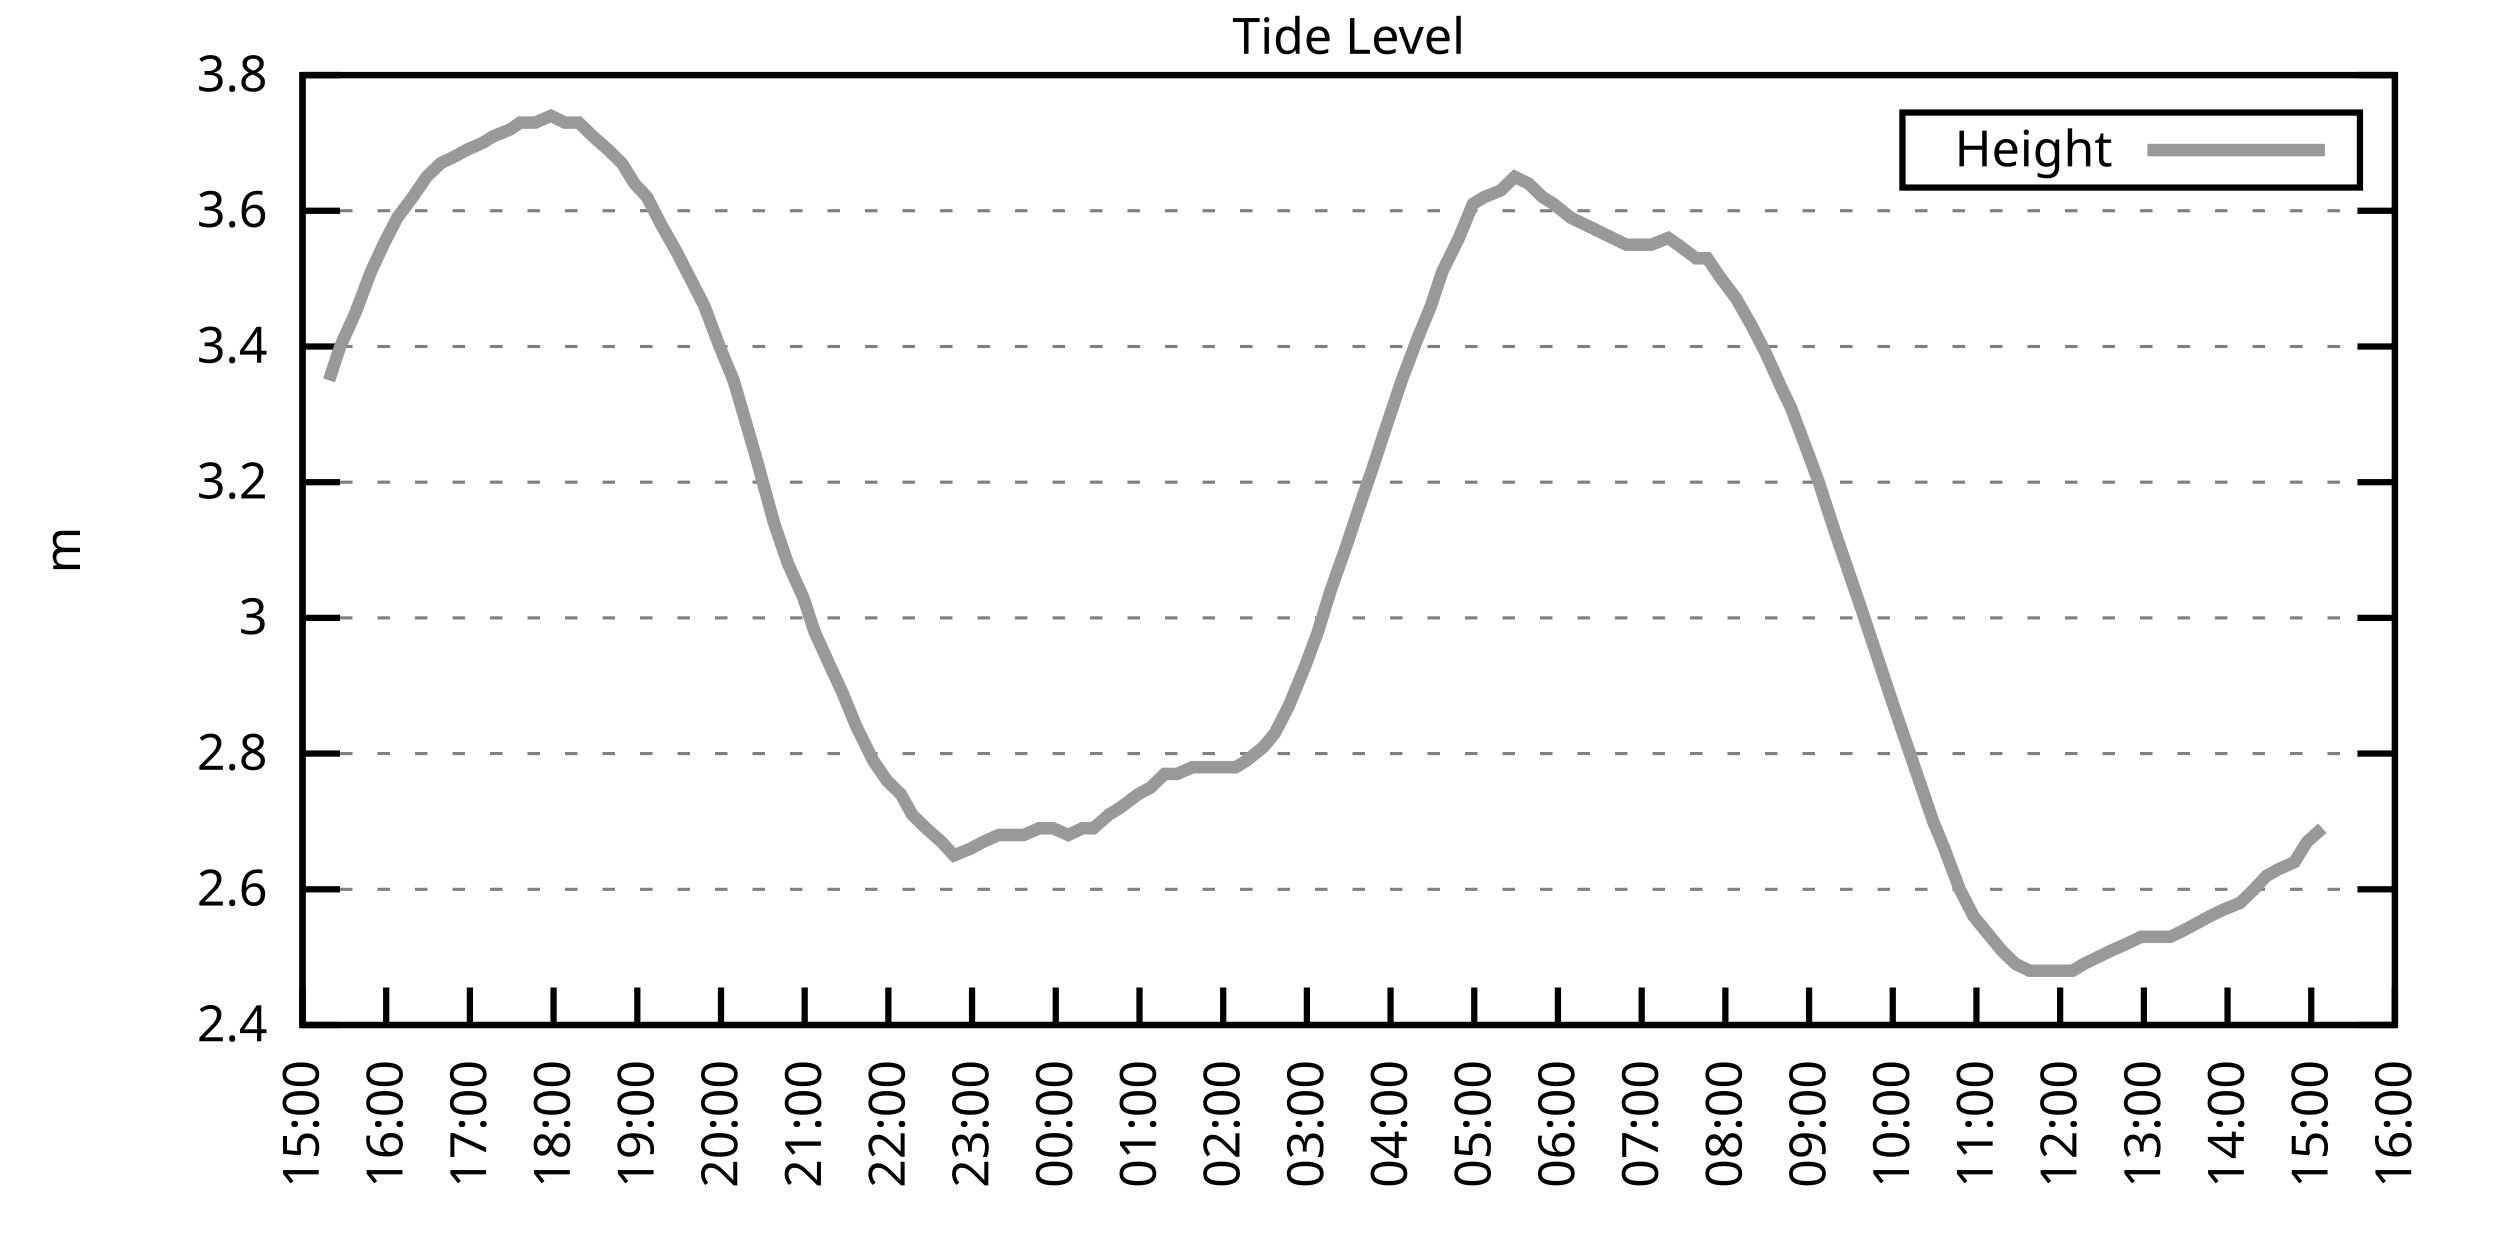
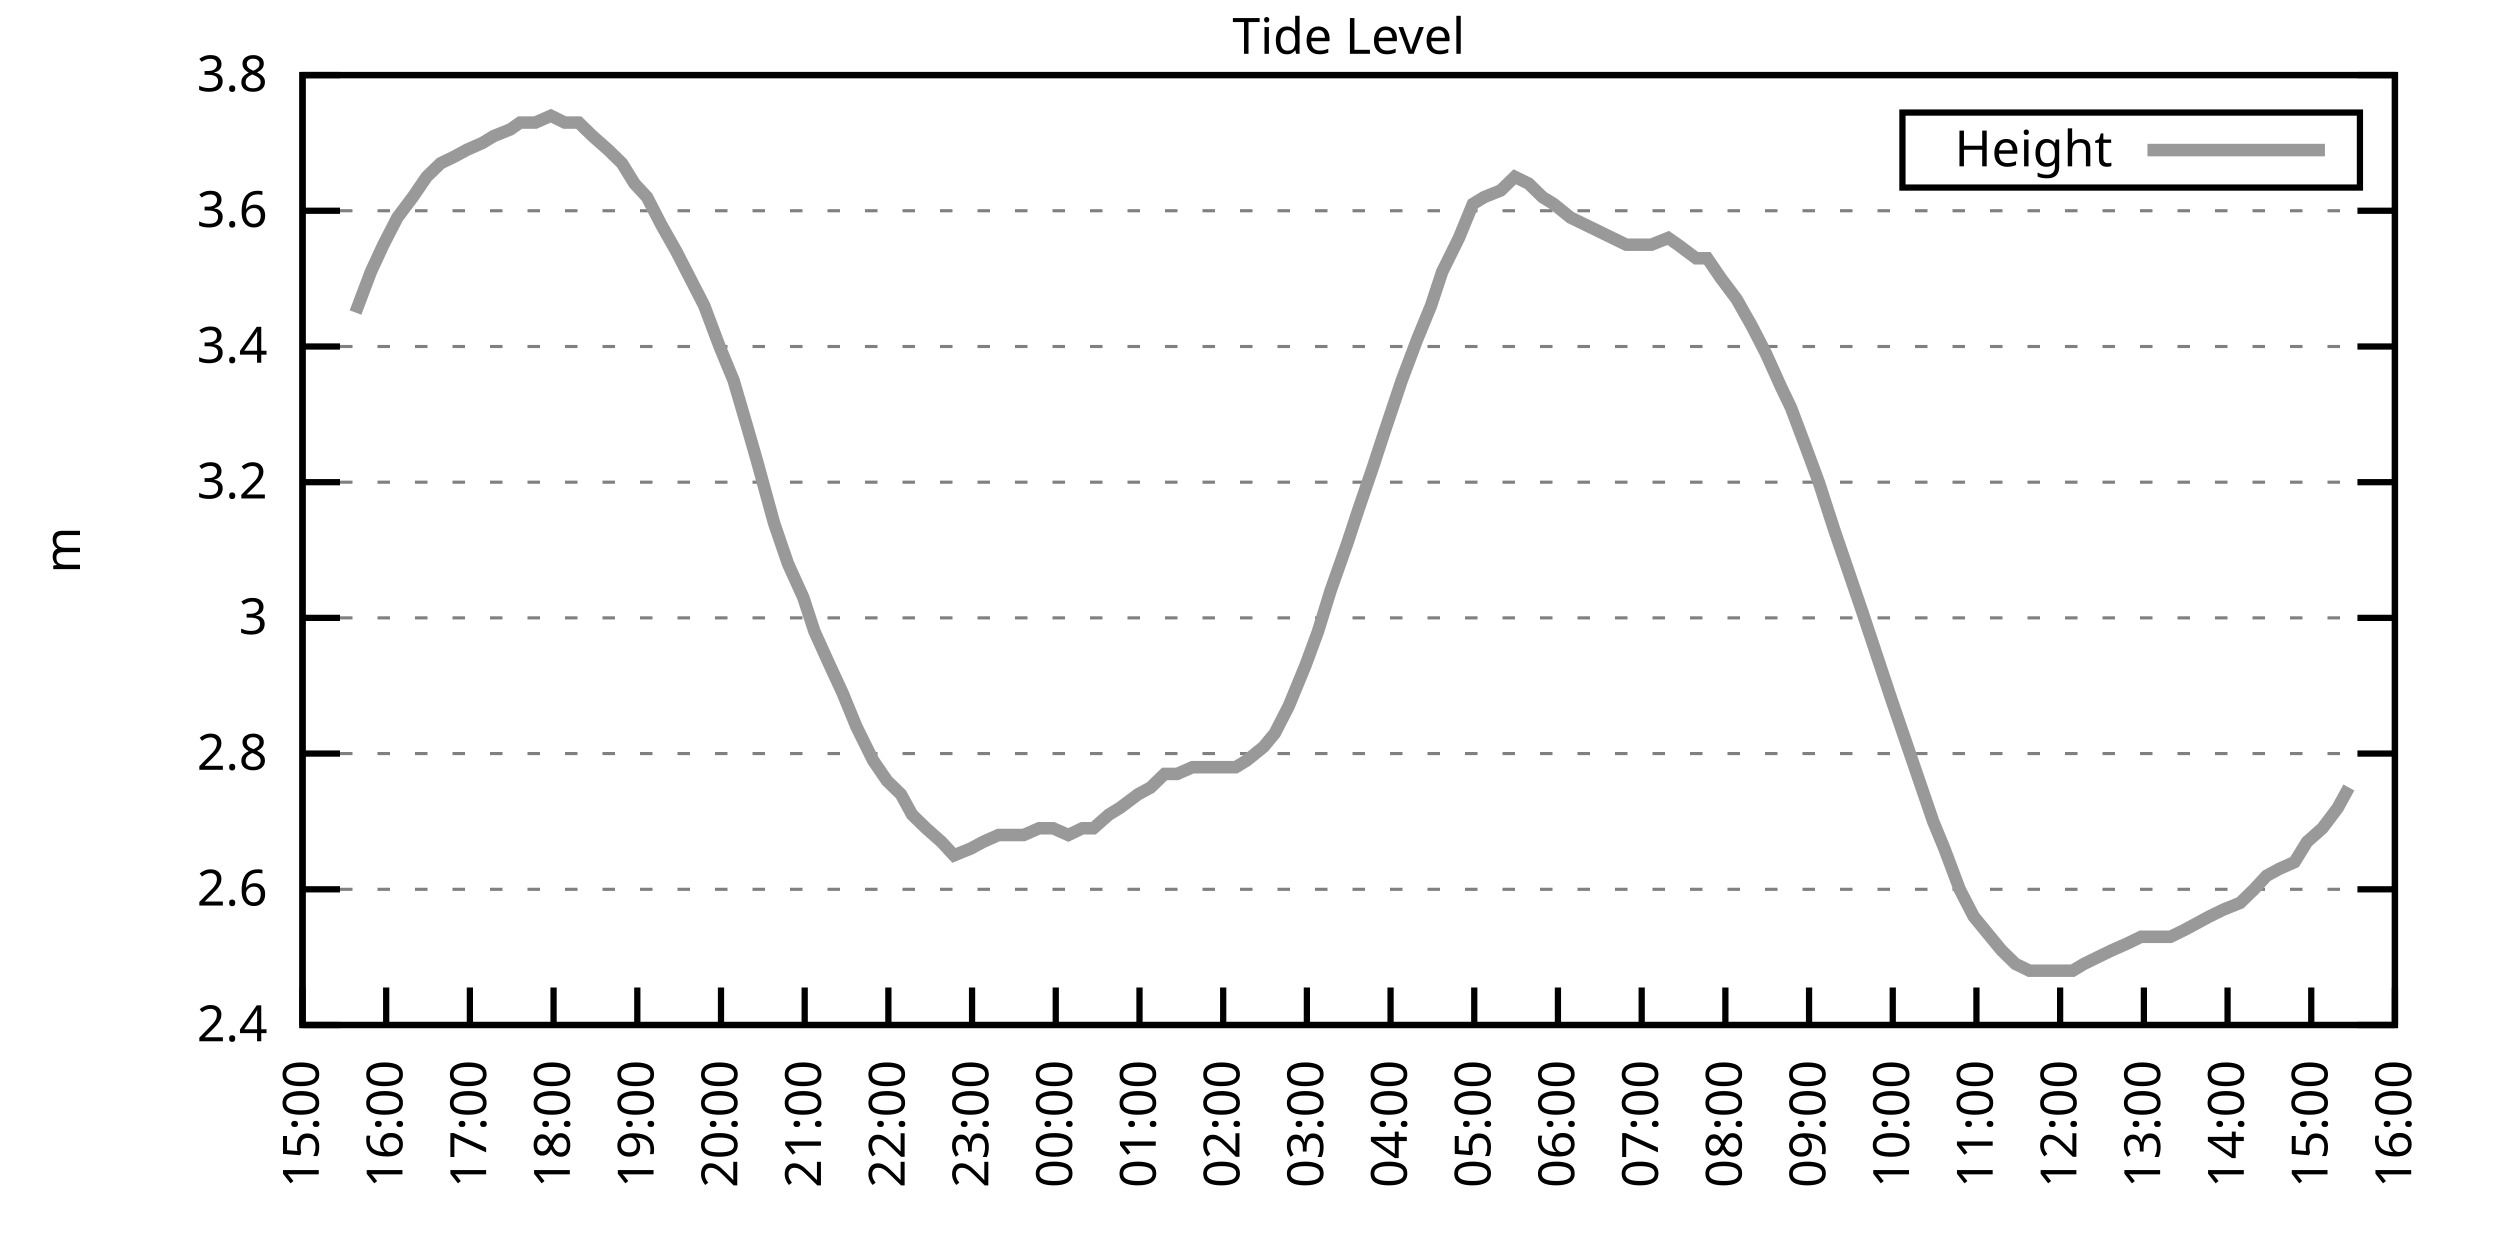
<svg xmlns="http://www.w3.org/2000/svg" xmlns:xlink="http://www.w3.org/1999/xlink" width="400" height="200" viewBox="0 0 400 200">
  <g id="gnuplot_canvas">
    <rect x="0" y="0" width="400" height="200" fill="none" />
    <defs>
      <circle id="gpDot" r="0.5" stroke-width="0.5" stroke="currentColor" />
      <path id="gpPt0" stroke-width="0.333" stroke="currentColor" d="M-1,0 h2 M0,-1 v2" />
      <path id="gpPt1" stroke-width="0.333" stroke="currentColor" d="M-1,-1 L1,1 M1,-1 L-1,1" />
      <path id="gpPt2" stroke-width="0.333" stroke="currentColor" d="M-1,0 L1,0 M0,-1 L0,1 M-1,-1 L1,1 M-1,1 L1,-1" />
      <rect id="gpPt3" stroke-width="0.333" stroke="currentColor" x="-1" y="-1" width="2" height="2" />
      <rect id="gpPt4" stroke-width="0.333" stroke="currentColor" fill="currentColor" x="-1" y="-1" width="2" height="2" />
      <circle id="gpPt5" stroke-width="0.333" stroke="currentColor" cx="0" cy="0" r="1" />
      <use xlink:href="#gpPt5" id="gpPt6" fill="currentColor" stroke="none" />
      <path id="gpPt7" stroke-width="0.333" stroke="currentColor" d="M0,-1.33 L-1.33,0.67 L1.33,0.67 z" />
      <use xlink:href="#gpPt7" id="gpPt8" fill="currentColor" stroke="none" />
      <use xlink:href="#gpPt7" id="gpPt9" stroke="currentColor" transform="rotate(180)" />
      <use xlink:href="#gpPt9" id="gpPt10" fill="currentColor" stroke="none" />
      <use xlink:href="#gpPt3" id="gpPt11" stroke="currentColor" transform="rotate(45)" />
      <use xlink:href="#gpPt11" id="gpPt12" fill="currentColor" stroke="none" />
      <path id="gpPt13" stroke-width="0.333" stroke="currentColor" d="M0,1.330 L1.265,0.411 L0.782,-1.067 L-0.782,-1.076 L-1.265,0.411 z" />
      <use xlink:href="#gpPt13" id="gpPt14" fill="currentColor" stroke="none" />
      <filter id="textbox" filterUnits="objectBoundingBox" x="0" y="0" height="1" width="1">
        <feFlood flood-color="white" flood-opacity="1" result="bgnd" />
        <feComposite in="SourceGraphic" in2="bgnd" operator="atop" />
      </filter>
      <filter id="greybox" filterUnits="objectBoundingBox" x="0" y="0" height="1" width="1">
        <feFlood flood-color="lightgrey" flood-opacity="1" result="grey" />
        <feComposite in="SourceGraphic" in2="grey" operator="atop" />
      </filter>
    </defs>
    <g fill="none" color="white" stroke="currentColor" stroke-width="1.00" stroke-linecap="butt" stroke-linejoin="miter">
</g>
    <g fill="none" color="black" stroke="currentColor" stroke-width="1.00" stroke-linecap="butt" stroke-linejoin="miter">
      <g stroke="none" shape-rendering="crispEdges">
        <polygon fill="rgb(255, 255, 255)" points="48.40,164.00 383.18,164.00 383.18,12.02 48.40,12.02 " />
      </g>
    </g>
    <g fill="none" color="black" stroke="currentColor" stroke-width="1.00" stroke-linecap="butt" stroke-linejoin="miter">
</g>
    <g fill="none" color="black" stroke="black" stroke-width="0.50" stroke-linecap="butt" stroke-linejoin="miter">
</g>
    <g fill="none" color="gray" stroke="currentColor" stroke-width="0.50" stroke-linecap="butt" stroke-linejoin="miter">
      <path stroke="gray" stroke-dasharray="2,4" class="gridline" d="M48.40,164.00 L383.19,164.00  " />
    </g>
    <g fill="none" color="gray" stroke="gray" stroke-width="1.00" stroke-linecap="butt" stroke-linejoin="miter">
</g>
    <g fill="none" color="black" stroke="currentColor" stroke-width="1.00" stroke-linecap="butt" stroke-linejoin="miter">
      <path stroke="black" d="M48.40,164.00 L54.40,164.00 M383.19,164.00 L377.19,164.00  " />
      <g transform="translate(42.80,166.60)" stroke="none" fill="black" font-family="Sans" font-size="8.00" text-anchor="end">
        <text>
          <tspan font-family="Sans"> 2.4</tspan>
        </text>
      </g>
    </g>
    <g fill="none" color="black" stroke="currentColor" stroke-width="1.00" stroke-linecap="butt" stroke-linejoin="miter">
</g>
    <g fill="none" color="black" stroke="black" stroke-width="0.50" stroke-linecap="butt" stroke-linejoin="miter">
</g>
    <g fill="none" color="gray" stroke="currentColor" stroke-width="0.50" stroke-linecap="butt" stroke-linejoin="miter">
      <path stroke="gray" stroke-dasharray="2,4" class="gridline" d="M48.40,142.29 L383.19,142.29  " />
    </g>
    <g fill="none" color="gray" stroke="gray" stroke-width="1.00" stroke-linecap="butt" stroke-linejoin="miter">
</g>
    <g fill="none" color="black" stroke="currentColor" stroke-width="1.00" stroke-linecap="butt" stroke-linejoin="miter">
      <path stroke="black" d="M48.40,142.29 L54.40,142.29 M383.19,142.29 L377.19,142.29  " />
      <g transform="translate(42.80,144.89)" stroke="none" fill="black" font-family="Sans" font-size="8.00" text-anchor="end">
        <text>
          <tspan font-family="Sans"> 2.6</tspan>
        </text>
      </g>
    </g>
    <g fill="none" color="black" stroke="currentColor" stroke-width="1.00" stroke-linecap="butt" stroke-linejoin="miter">
</g>
    <g fill="none" color="black" stroke="black" stroke-width="0.50" stroke-linecap="butt" stroke-linejoin="miter">
</g>
    <g fill="none" color="gray" stroke="currentColor" stroke-width="0.50" stroke-linecap="butt" stroke-linejoin="miter">
      <path stroke="gray" stroke-dasharray="2,4" class="gridline" d="M48.40,120.57 L383.19,120.57  " />
    </g>
    <g fill="none" color="gray" stroke="gray" stroke-width="1.00" stroke-linecap="butt" stroke-linejoin="miter">
</g>
    <g fill="none" color="black" stroke="currentColor" stroke-width="1.00" stroke-linecap="butt" stroke-linejoin="miter">
      <path stroke="black" d="M48.40,120.57 L54.40,120.57 M383.19,120.57 L377.19,120.57  " />
      <g transform="translate(42.80,123.17)" stroke="none" fill="black" font-family="Sans" font-size="8.00" text-anchor="end">
        <text>
          <tspan font-family="Sans"> 2.8</tspan>
        </text>
      </g>
    </g>
    <g fill="none" color="black" stroke="currentColor" stroke-width="1.00" stroke-linecap="butt" stroke-linejoin="miter">
</g>
    <g fill="none" color="black" stroke="black" stroke-width="0.50" stroke-linecap="butt" stroke-linejoin="miter">
</g>
    <g fill="none" color="gray" stroke="currentColor" stroke-width="0.50" stroke-linecap="butt" stroke-linejoin="miter">
      <path stroke="gray" stroke-dasharray="2,4" class="gridline" d="M48.40,98.86 L383.19,98.86  " />
    </g>
    <g fill="none" color="gray" stroke="gray" stroke-width="1.00" stroke-linecap="butt" stroke-linejoin="miter">
</g>
    <g fill="none" color="black" stroke="currentColor" stroke-width="1.00" stroke-linecap="butt" stroke-linejoin="miter">
      <path stroke="black" d="M48.40,98.86 L54.40,98.86 M383.19,98.86 L377.19,98.86  " />
      <g transform="translate(42.80,101.46)" stroke="none" fill="black" font-family="Sans" font-size="8.00" text-anchor="end">
        <text>
          <tspan font-family="Sans"> 3</tspan>
        </text>
      </g>
    </g>
    <g fill="none" color="black" stroke="currentColor" stroke-width="1.00" stroke-linecap="butt" stroke-linejoin="miter">
</g>
    <g fill="none" color="black" stroke="black" stroke-width="0.50" stroke-linecap="butt" stroke-linejoin="miter">
</g>
    <g fill="none" color="gray" stroke="currentColor" stroke-width="0.50" stroke-linecap="butt" stroke-linejoin="miter">
      <path stroke="gray" stroke-dasharray="2,4" class="gridline" d="M48.40,77.15 L383.19,77.15  " />
    </g>
    <g fill="none" color="gray" stroke="gray" stroke-width="1.00" stroke-linecap="butt" stroke-linejoin="miter">
</g>
    <g fill="none" color="black" stroke="currentColor" stroke-width="1.00" stroke-linecap="butt" stroke-linejoin="miter">
      <path stroke="black" d="M48.40,77.15 L54.40,77.15 M383.19,77.15 L377.19,77.15  " />
      <g transform="translate(42.80,79.75)" stroke="none" fill="black" font-family="Sans" font-size="8.00" text-anchor="end">
        <text>
          <tspan font-family="Sans"> 3.2</tspan>
        </text>
      </g>
    </g>
    <g fill="none" color="black" stroke="currentColor" stroke-width="1.00" stroke-linecap="butt" stroke-linejoin="miter">
</g>
    <g fill="none" color="black" stroke="black" stroke-width="0.50" stroke-linecap="butt" stroke-linejoin="miter">
</g>
    <g fill="none" color="gray" stroke="currentColor" stroke-width="0.50" stroke-linecap="butt" stroke-linejoin="miter">
      <path stroke="gray" stroke-dasharray="2,4" class="gridline" d="M48.40,55.44 L383.19,55.44  " />
    </g>
    <g fill="none" color="gray" stroke="gray" stroke-width="1.00" stroke-linecap="butt" stroke-linejoin="miter">
</g>
    <g fill="none" color="black" stroke="currentColor" stroke-width="1.00" stroke-linecap="butt" stroke-linejoin="miter">
      <path stroke="black" d="M48.40,55.44 L54.40,55.44 M383.19,55.44 L377.19,55.44  " />
      <g transform="translate(42.80,58.04)" stroke="none" fill="black" font-family="Sans" font-size="8.00" text-anchor="end">
        <text>
          <tspan font-family="Sans"> 3.4</tspan>
        </text>
      </g>
    </g>
    <g fill="none" color="black" stroke="currentColor" stroke-width="1.00" stroke-linecap="butt" stroke-linejoin="miter">
</g>
    <g fill="none" color="black" stroke="black" stroke-width="0.50" stroke-linecap="butt" stroke-linejoin="miter">
</g>
    <g fill="none" color="gray" stroke="currentColor" stroke-width="0.50" stroke-linecap="butt" stroke-linejoin="miter">
      <path stroke="gray" stroke-dasharray="2,4" class="gridline" d="M48.40,33.72 L383.19,33.72  " />
    </g>
    <g fill="none" color="gray" stroke="gray" stroke-width="1.00" stroke-linecap="butt" stroke-linejoin="miter">
</g>
    <g fill="none" color="black" stroke="currentColor" stroke-width="1.00" stroke-linecap="butt" stroke-linejoin="miter">
      <path stroke="black" d="M48.40,33.72 L54.40,33.72 M383.19,33.72 L377.19,33.72  " />
      <g transform="translate(42.80,36.32)" stroke="none" fill="black" font-family="Sans" font-size="8.00" text-anchor="end">
        <text>
          <tspan font-family="Sans"> 3.6</tspan>
        </text>
      </g>
    </g>
    <g fill="none" color="black" stroke="currentColor" stroke-width="1.00" stroke-linecap="butt" stroke-linejoin="miter">
</g>
    <g fill="none" color="black" stroke="black" stroke-width="0.50" stroke-linecap="butt" stroke-linejoin="miter">
</g>
    <g fill="none" color="gray" stroke="currentColor" stroke-width="0.50" stroke-linecap="butt" stroke-linejoin="miter">
      <path stroke="gray" stroke-dasharray="2,4" class="gridline" d="M48.40,12.01 L383.19,12.01  " />
    </g>
    <g fill="none" color="gray" stroke="gray" stroke-width="1.00" stroke-linecap="butt" stroke-linejoin="miter">
</g>
    <g fill="none" color="black" stroke="currentColor" stroke-width="1.00" stroke-linecap="butt" stroke-linejoin="miter">
      <path stroke="black" d="M48.40,12.01 L54.40,12.01 M383.19,12.01 L377.19,12.01  " />
      <g transform="translate(42.80,14.61)" stroke="none" fill="black" font-family="Sans" font-size="8.00" text-anchor="end">
        <text>
          <tspan font-family="Sans"> 3.8</tspan>
        </text>
      </g>
    </g>
    <g fill="none" color="black" stroke="currentColor" stroke-width="1.00" stroke-linecap="butt" stroke-linejoin="miter">
      <path stroke="black" d="M48.40,164.00 L48.40,158.00  " />
      <g transform="translate(51.00,169.60) rotate(270.00)" stroke="none" fill="black" font-family="Sans" font-size="8.00" text-anchor="end">
        <text>
          <tspan font-family="Sans">15:00</tspan>
        </text>
      </g>
    </g>
    <g fill="none" color="black" stroke="currentColor" stroke-width="1.00" stroke-linecap="butt" stroke-linejoin="miter">
      <path stroke="black" d="M61.79,164.00 L61.79,158.00  " />
      <g transform="translate(64.39,169.60) rotate(270.00)" stroke="none" fill="black" font-family="Sans" font-size="8.00" text-anchor="end">
        <text>
          <tspan font-family="Sans">16:00</tspan>
        </text>
      </g>
    </g>
    <g fill="none" color="black" stroke="currentColor" stroke-width="1.00" stroke-linecap="butt" stroke-linejoin="miter">
      <path stroke="black" d="M75.18,164.00 L75.18,158.00  " />
      <g transform="translate(77.78,169.60) rotate(270.00)" stroke="none" fill="black" font-family="Sans" font-size="8.00" text-anchor="end">
        <text>
          <tspan font-family="Sans">17:00</tspan>
        </text>
      </g>
    </g>
    <g fill="none" color="black" stroke="currentColor" stroke-width="1.00" stroke-linecap="butt" stroke-linejoin="miter">
      <path stroke="black" d="M88.57,164.00 L88.57,158.00  " />
      <g transform="translate(91.17,169.60) rotate(270.00)" stroke="none" fill="black" font-family="Sans" font-size="8.00" text-anchor="end">
        <text>
          <tspan font-family="Sans">18:00</tspan>
        </text>
      </g>
    </g>
    <g fill="none" color="black" stroke="currentColor" stroke-width="1.00" stroke-linecap="butt" stroke-linejoin="miter">
      <path stroke="black" d="M101.97,164.00 L101.97,158.00  " />
      <g transform="translate(104.57,169.60) rotate(270.00)" stroke="none" fill="black" font-family="Sans" font-size="8.00" text-anchor="end">
        <text>
          <tspan font-family="Sans">19:00</tspan>
        </text>
      </g>
    </g>
    <g fill="none" color="black" stroke="currentColor" stroke-width="1.00" stroke-linecap="butt" stroke-linejoin="miter">
      <path stroke="black" d="M115.36,164.00 L115.36,158.00  " />
      <g transform="translate(117.96,169.60) rotate(270.00)" stroke="none" fill="black" font-family="Sans" font-size="8.00" text-anchor="end">
        <text>
          <tspan font-family="Sans">20:00</tspan>
        </text>
      </g>
    </g>
    <g fill="none" color="black" stroke="currentColor" stroke-width="1.00" stroke-linecap="butt" stroke-linejoin="miter">
      <path stroke="black" d="M128.75,164.00 L128.75,158.00  " />
      <g transform="translate(131.35,169.60) rotate(270.00)" stroke="none" fill="black" font-family="Sans" font-size="8.00" text-anchor="end">
        <text>
          <tspan font-family="Sans">21:00</tspan>
        </text>
      </g>
    </g>
    <g fill="none" color="black" stroke="currentColor" stroke-width="1.00" stroke-linecap="butt" stroke-linejoin="miter">
      <path stroke="black" d="M142.14,164.00 L142.14,158.00  " />
      <g transform="translate(144.74,169.60) rotate(270.00)" stroke="none" fill="black" font-family="Sans" font-size="8.00" text-anchor="end">
        <text>
          <tspan font-family="Sans">22:00</tspan>
        </text>
      </g>
    </g>
    <g fill="none" color="black" stroke="currentColor" stroke-width="1.00" stroke-linecap="butt" stroke-linejoin="miter">
      <path stroke="black" d="M155.53,164.00 L155.53,158.00  " />
      <g transform="translate(158.13,169.60) rotate(270.00)" stroke="none" fill="black" font-family="Sans" font-size="8.00" text-anchor="end">
        <text>
          <tspan font-family="Sans">23:00</tspan>
        </text>
      </g>
    </g>
    <g fill="none" color="black" stroke="currentColor" stroke-width="1.00" stroke-linecap="butt" stroke-linejoin="miter">
      <path stroke="black" d="M168.92,164.00 L168.92,158.00  " />
      <g transform="translate(171.52,169.60) rotate(270.00)" stroke="none" fill="black" font-family="Sans" font-size="8.00" text-anchor="end">
        <text>
          <tspan font-family="Sans">00:00</tspan>
        </text>
      </g>
    </g>
    <g fill="none" color="black" stroke="currentColor" stroke-width="1.00" stroke-linecap="butt" stroke-linejoin="miter">
      <path stroke="black" d="M182.32,164.00 L182.32,158.00  " />
      <g transform="translate(184.92,169.60) rotate(270.00)" stroke="none" fill="black" font-family="Sans" font-size="8.00" text-anchor="end">
        <text>
          <tspan font-family="Sans">01:00</tspan>
        </text>
      </g>
    </g>
    <g fill="none" color="black" stroke="currentColor" stroke-width="1.00" stroke-linecap="butt" stroke-linejoin="miter">
      <path stroke="black" d="M195.71,164.00 L195.71,158.00  " />
      <g transform="translate(198.31,169.60) rotate(270.00)" stroke="none" fill="black" font-family="Sans" font-size="8.00" text-anchor="end">
        <text>
          <tspan font-family="Sans">02:00</tspan>
        </text>
      </g>
    </g>
    <g fill="none" color="black" stroke="currentColor" stroke-width="1.00" stroke-linecap="butt" stroke-linejoin="miter">
      <path stroke="black" d="M209.10,164.00 L209.10,158.00  " />
      <g transform="translate(211.70,169.60) rotate(270.00)" stroke="none" fill="black" font-family="Sans" font-size="8.00" text-anchor="end">
        <text>
          <tspan font-family="Sans">03:00</tspan>
        </text>
      </g>
    </g>
    <g fill="none" color="black" stroke="currentColor" stroke-width="1.00" stroke-linecap="butt" stroke-linejoin="miter">
      <path stroke="black" d="M222.49,164.00 L222.49,158.00  " />
      <g transform="translate(225.09,169.60) rotate(270.00)" stroke="none" fill="black" font-family="Sans" font-size="8.00" text-anchor="end">
        <text>
          <tspan font-family="Sans">04:00</tspan>
        </text>
      </g>
    </g>
    <g fill="none" color="black" stroke="currentColor" stroke-width="1.00" stroke-linecap="butt" stroke-linejoin="miter">
      <path stroke="black" d="M235.88,164.00 L235.88,158.00  " />
      <g transform="translate(238.48,169.60) rotate(270.00)" stroke="none" fill="black" font-family="Sans" font-size="8.00" text-anchor="end">
        <text>
          <tspan font-family="Sans">05:00</tspan>
        </text>
      </g>
    </g>
    <g fill="none" color="black" stroke="currentColor" stroke-width="1.00" stroke-linecap="butt" stroke-linejoin="miter">
      <path stroke="black" d="M249.27,164.00 L249.27,158.00  " />
      <g transform="translate(251.87,169.60) rotate(270.00)" stroke="none" fill="black" font-family="Sans" font-size="8.00" text-anchor="end">
        <text>
          <tspan font-family="Sans">06:00</tspan>
        </text>
      </g>
    </g>
    <g fill="none" color="black" stroke="currentColor" stroke-width="1.00" stroke-linecap="butt" stroke-linejoin="miter">
      <path stroke="black" d="M262.67,164.00 L262.67,158.00  " />
      <g transform="translate(265.27,169.60) rotate(270.00)" stroke="none" fill="black" font-family="Sans" font-size="8.00" text-anchor="end">
        <text>
          <tspan font-family="Sans">07:00</tspan>
        </text>
      </g>
    </g>
    <g fill="none" color="black" stroke="currentColor" stroke-width="1.00" stroke-linecap="butt" stroke-linejoin="miter">
      <path stroke="black" d="M276.06,164.00 L276.06,158.00  " />
      <g transform="translate(278.66,169.60) rotate(270.00)" stroke="none" fill="black" font-family="Sans" font-size="8.00" text-anchor="end">
        <text>
          <tspan font-family="Sans">08:00</tspan>
        </text>
      </g>
    </g>
    <g fill="none" color="black" stroke="currentColor" stroke-width="1.00" stroke-linecap="butt" stroke-linejoin="miter">
      <path stroke="black" d="M289.45,164.00 L289.45,158.00  " />
      <g transform="translate(292.05,169.60) rotate(270.00)" stroke="none" fill="black" font-family="Sans" font-size="8.00" text-anchor="end">
        <text>
          <tspan font-family="Sans">09:00</tspan>
        </text>
      </g>
    </g>
    <g fill="none" color="black" stroke="currentColor" stroke-width="1.00" stroke-linecap="butt" stroke-linejoin="miter">
      <path stroke="black" d="M302.84,164.00 L302.84,158.00  " />
      <g transform="translate(305.44,169.60) rotate(270.00)" stroke="none" fill="black" font-family="Sans" font-size="8.00" text-anchor="end">
        <text>
          <tspan font-family="Sans">10:00</tspan>
        </text>
      </g>
    </g>
    <g fill="none" color="black" stroke="currentColor" stroke-width="1.00" stroke-linecap="butt" stroke-linejoin="miter">
      <path stroke="black" d="M316.23,164.00 L316.23,158.00  " />
      <g transform="translate(318.83,169.60) rotate(270.00)" stroke="none" fill="black" font-family="Sans" font-size="8.00" text-anchor="end">
        <text>
          <tspan font-family="Sans">11:00</tspan>
        </text>
      </g>
    </g>
    <g fill="none" color="black" stroke="currentColor" stroke-width="1.00" stroke-linecap="butt" stroke-linejoin="miter">
      <path stroke="black" d="M329.62,164.00 L329.62,158.00  " />
      <g transform="translate(332.22,169.60) rotate(270.00)" stroke="none" fill="black" font-family="Sans" font-size="8.00" text-anchor="end">
        <text>
          <tspan font-family="Sans">12:00</tspan>
        </text>
      </g>
    </g>
    <g fill="none" color="black" stroke="currentColor" stroke-width="1.00" stroke-linecap="butt" stroke-linejoin="miter">
      <path stroke="black" d="M343.02,164.00 L343.02,158.00  " />
      <g transform="translate(345.62,169.60) rotate(270.00)" stroke="none" fill="black" font-family="Sans" font-size="8.00" text-anchor="end">
        <text>
          <tspan font-family="Sans">13:00</tspan>
        </text>
      </g>
    </g>
    <g fill="none" color="black" stroke="currentColor" stroke-width="1.00" stroke-linecap="butt" stroke-linejoin="miter">
      <path stroke="black" d="M356.41,164.00 L356.41,158.00  " />
      <g transform="translate(359.01,169.60) rotate(270.00)" stroke="none" fill="black" font-family="Sans" font-size="8.00" text-anchor="end">
        <text>
          <tspan font-family="Sans">14:00</tspan>
        </text>
      </g>
    </g>
    <g fill="none" color="black" stroke="currentColor" stroke-width="1.00" stroke-linecap="butt" stroke-linejoin="miter">
      <path stroke="black" d="M369.80,164.00 L369.80,158.00  " />
      <g transform="translate(372.40,169.60) rotate(270.00)" stroke="none" fill="black" font-family="Sans" font-size="8.00" text-anchor="end">
        <text>
          <tspan font-family="Sans">15:00</tspan>
        </text>
      </g>
    </g>
    <g fill="none" color="black" stroke="currentColor" stroke-width="1.00" stroke-linecap="butt" stroke-linejoin="miter">
      <path stroke="black" d="M383.19,164.00 L383.19,158.00  " />
      <g transform="translate(385.79,169.60) rotate(270.00)" stroke="none" fill="black" font-family="Sans" font-size="8.00" text-anchor="end">
        <text>
          <tspan font-family="Sans">16:00</tspan>
        </text>
      </g>
    </g>
    <g fill="none" color="black" stroke="currentColor" stroke-width="1.00" stroke-linecap="butt" stroke-linejoin="miter">
</g>
    <g fill="none" color="black" stroke="currentColor" stroke-width="1.00" stroke-linecap="butt" stroke-linejoin="miter">
      <path stroke="black" d="M48.40,12.01 L48.40,164.00 L383.19,164.00 L383.19,12.01 L48.40,12.01 Z  " />
    </g>
    <g fill="none" color="black" stroke="currentColor" stroke-width="1.00" stroke-linecap="butt" stroke-linejoin="miter">
</g>
    <g fill="none" color="black" stroke="currentColor" stroke-width="1.00" stroke-linecap="butt" stroke-linejoin="miter">
      <path stroke="black" d="M304.39,30.01 L304.39,18.01 L377.59,18.01 L377.59,30.01 L304.39,30.01 Z  " />
    </g>
    <g id="Tide_level_plot_1">
      <g fill="none" color="white" stroke="black" stroke-width="2.00" stroke-linecap="butt" stroke-linejoin="miter">
</g>
      <g fill="none" color="black" stroke="currentColor" stroke-width="2.00" stroke-linecap="butt" stroke-linejoin="miter">
        <g transform="translate(337.99,26.61)" stroke="none" fill="black" font-family="Sans" font-size="8.00" text-anchor="end">
          <text>
            <tspan font-family="Sans">Height</tspan>
          </text>
        </g>
      </g>
      <g fill="none" color="black" stroke="currentColor" stroke-width="2.00" stroke-linecap="butt" stroke-linejoin="miter">
-         <path stroke="rgb(153, 153, 153)" d="M343.59,24.01 L371.99,24.01 M52.64,60.86 L54.43,55.44 L56.88,50.01 L59.34,43.49 L61.35,39.15 L63.58,34.81   L66.03,31.55 L68.26,28.29 L70.50,26.12 L72.73,25.04 L74.74,23.95 L77.19,22.87 L78.98,21.78 L81.66,20.70   L83.22,19.61 L85.67,19.61 L88.13,18.52 L90.36,19.61 L92.59,19.61 L94.82,21.78 L97.28,23.95 L99.51,26.12   L101.52,29.38 L103.53,31.55 L105.76,35.89 L108.22,40.24 L110.45,44.58 L112.68,48.92 L115.13,55.44 L117.37,60.86   L119.60,68.46 L121.16,73.89 L123.84,83.66 L126.07,90.18 L128.53,95.60 L130.31,101.03 L132.77,106.46 L134.78,110.80   L137.01,116.23 L139.69,121.66 L141.92,124.92 L144.15,127.09 L145.94,130.35 L148.17,132.52 L150.62,134.69 L152.63,136.86   L155.31,135.77 L157.32,134.69 L159.77,133.60 L161.56,133.60 L163.79,133.60 L166.25,132.52 L168.48,132.52 L170.93,133.60   L173.17,132.52 L174.95,132.52 L177.41,130.35 L179.19,129.26 L182.09,127.09 L184.10,126.00 L186.33,123.83 L188.34,123.83   L190.80,122.75 L193.25,122.75 L195.26,122.75 L197.72,122.75 L199.50,121.66 L202.18,119.49 L203.97,117.32 L206.20,112.97   L208.88,106.46 L210.88,101.03 L212.89,94.52 L215.57,86.92 L217.36,81.49 L219.59,74.98 L221.37,69.55 L224.28,60.86   L226.73,54.35 L228.96,48.92 L230.75,43.49 L233.43,38.07 L235.66,32.64 L237.44,31.55 L240.12,30.47 L242.36,28.29   L244.59,29.38 L246.82,31.55 L248.60,32.64 L251.28,34.81 L253.51,35.89 L255.75,36.98 L257.98,38.07 L260.21,39.15   L262.22,39.15 L264.23,39.15 L266.91,38.07 L268.47,39.15 L271.37,41.32 L273.16,41.32 L275.39,44.58 L277.84,47.84   L280.30,52.18 L282.53,56.52 L284.98,61.95 L286.55,65.21 L289.00,71.72 L291.01,77.15 L293.47,84.75 L295.70,91.26   L297.93,97.78 L302.62,111.89 L304.85,118.40 L307.08,124.92 L309.31,131.43 L311.10,135.77 L313.55,142.29 L315.79,146.63   L317.57,148.80 L320.25,152.06 L322.48,154.23 L324.71,155.31 L327.17,155.31 L329.40,155.31 L331.63,155.31 L333.42,154.23   L335.65,153.14 L337.88,152.06 L340.34,150.97 L342.57,149.89 L345.02,149.89 L347.26,149.89 L349.49,148.80 L353.51,146.63   L355.74,145.54 L358.42,144.46 L360.65,142.29 L362.66,140.12 L364.66,139.03 L367.12,137.94 L369.13,134.69 L371.58,132.52    " />
+         <path stroke="rgb(153, 153, 153)" d="M343.59,24.01 L371.99,24.01 M56.88,50.01 L59.34,43.49 L61.35,39.15 L63.58,34.81 L66.03,31.55 L68.26,28.29   L70.50,26.12 L72.73,25.04 L74.74,23.95 L77.19,22.87 L78.98,21.78 L81.66,20.70 L83.22,19.61 L85.67,19.61   L88.13,18.52 L90.36,19.61 L92.59,19.61 L94.82,21.78 L97.28,23.95 L99.51,26.12 L101.52,29.38 L103.53,31.55   L105.76,35.89 L108.22,40.24 L110.45,44.58 L112.68,48.92 L115.13,55.44 L117.37,60.86 L119.60,68.46 L121.16,73.89   L123.84,83.66 L126.07,90.18 L128.53,95.60 L130.31,101.03 L132.77,106.46 L134.78,110.80 L137.01,116.23 L139.69,121.66   L141.92,124.92 L144.15,127.09 L145.94,130.35 L148.17,132.52 L150.62,134.69 L152.63,136.86 L155.31,135.77 L157.32,134.69   L159.77,133.60 L161.56,133.60 L163.79,133.60 L166.25,132.52 L168.48,132.52 L170.93,133.60 L173.17,132.52 L174.95,132.52   L177.41,130.35 L179.19,129.26 L182.09,127.09 L184.10,126.00 L186.33,123.83 L188.34,123.83 L190.80,122.75 L193.25,122.75   L195.26,122.75 L197.72,122.75 L199.50,121.66 L202.18,119.49 L203.97,117.32 L206.20,112.97 L208.88,106.46 L210.88,101.03   L212.89,94.52 L215.57,86.92 L217.36,81.49 L219.59,74.98 L221.37,69.55 L224.28,60.86 L226.73,54.35 L228.96,48.92   L230.75,43.49 L233.43,38.07 L235.66,32.64 L237.44,31.55 L240.12,30.47 L242.36,28.29 L244.59,29.38 L246.82,31.55   L248.60,32.64 L251.28,34.81 L253.51,35.89 L255.75,36.98 L257.98,38.07 L260.21,39.15 L262.22,39.15 L264.23,39.15   L266.91,38.07 L268.47,39.15 L271.37,41.32 L273.16,41.32 L275.39,44.58 L277.84,47.84 L280.30,52.18 L282.53,56.52   L284.98,61.95 L286.55,65.21 L289.00,71.72 L291.01,77.15 L293.47,84.75 L295.70,91.26 L297.93,97.78 L302.62,111.89   L304.85,118.40 L307.08,124.92 L309.31,131.43 L311.10,135.77 L313.55,142.29 L315.79,146.63 L317.57,148.80 L320.25,152.06   L322.48,154.23 L324.71,155.31 L327.17,155.31 L329.40,155.31 L331.63,155.31 L333.42,154.23 L335.65,153.14 L337.88,152.06   L340.34,150.97 L342.57,149.89 L345.02,149.89 L347.26,149.89 L349.49,148.80 L353.51,146.63 L355.74,145.54 L358.42,144.46   L360.65,142.29 L362.66,140.12 L364.66,139.03 L367.12,137.94 L369.13,134.69 L371.58,132.52 L374.04,129.26 L375.82,126.00    " />
      </g>
    </g>
    <g fill="none" color="black" stroke="currentColor" stroke-width="2.00" stroke-linecap="butt" stroke-linejoin="miter">
</g>
    <g fill="none" color="black" stroke="black" stroke-width="1.00" stroke-linecap="butt" stroke-linejoin="miter">
</g>
    <g fill="none" color="black" stroke="currentColor" stroke-width="1.00" stroke-linecap="butt" stroke-linejoin="miter">
      <path stroke="black" d="M48.40,12.01 L48.40,164.00 L383.19,164.00 L383.19,12.01 L48.40,12.01 Z  " />
      <g transform="translate(12.80,88.01) rotate(270.00)" stroke="none" fill="black" font-family="Sans" font-size="8.00" text-anchor="middle">
        <text>
          <tspan font-family="Sans">m</tspan>
        </text>
      </g>
    </g>
    <g fill="none" color="black" stroke="currentColor" stroke-width="1.00" stroke-linecap="butt" stroke-linejoin="miter">
</g>
    <g fill="none" color="black" stroke="currentColor" stroke-width="1.00" stroke-linecap="butt" stroke-linejoin="miter">
      <g transform="translate(215.79,8.61)" stroke="none" fill="black" font-family="Sans" font-size="8.00" text-anchor="middle">
        <text>
          <tspan font-family="Sans">Tide Level</tspan>
        </text>
      </g>
    </g>
    <g fill="none" color="black" stroke="currentColor" stroke-width="1.00" stroke-linecap="butt" stroke-linejoin="miter">
</g>
  </g>
</svg>
